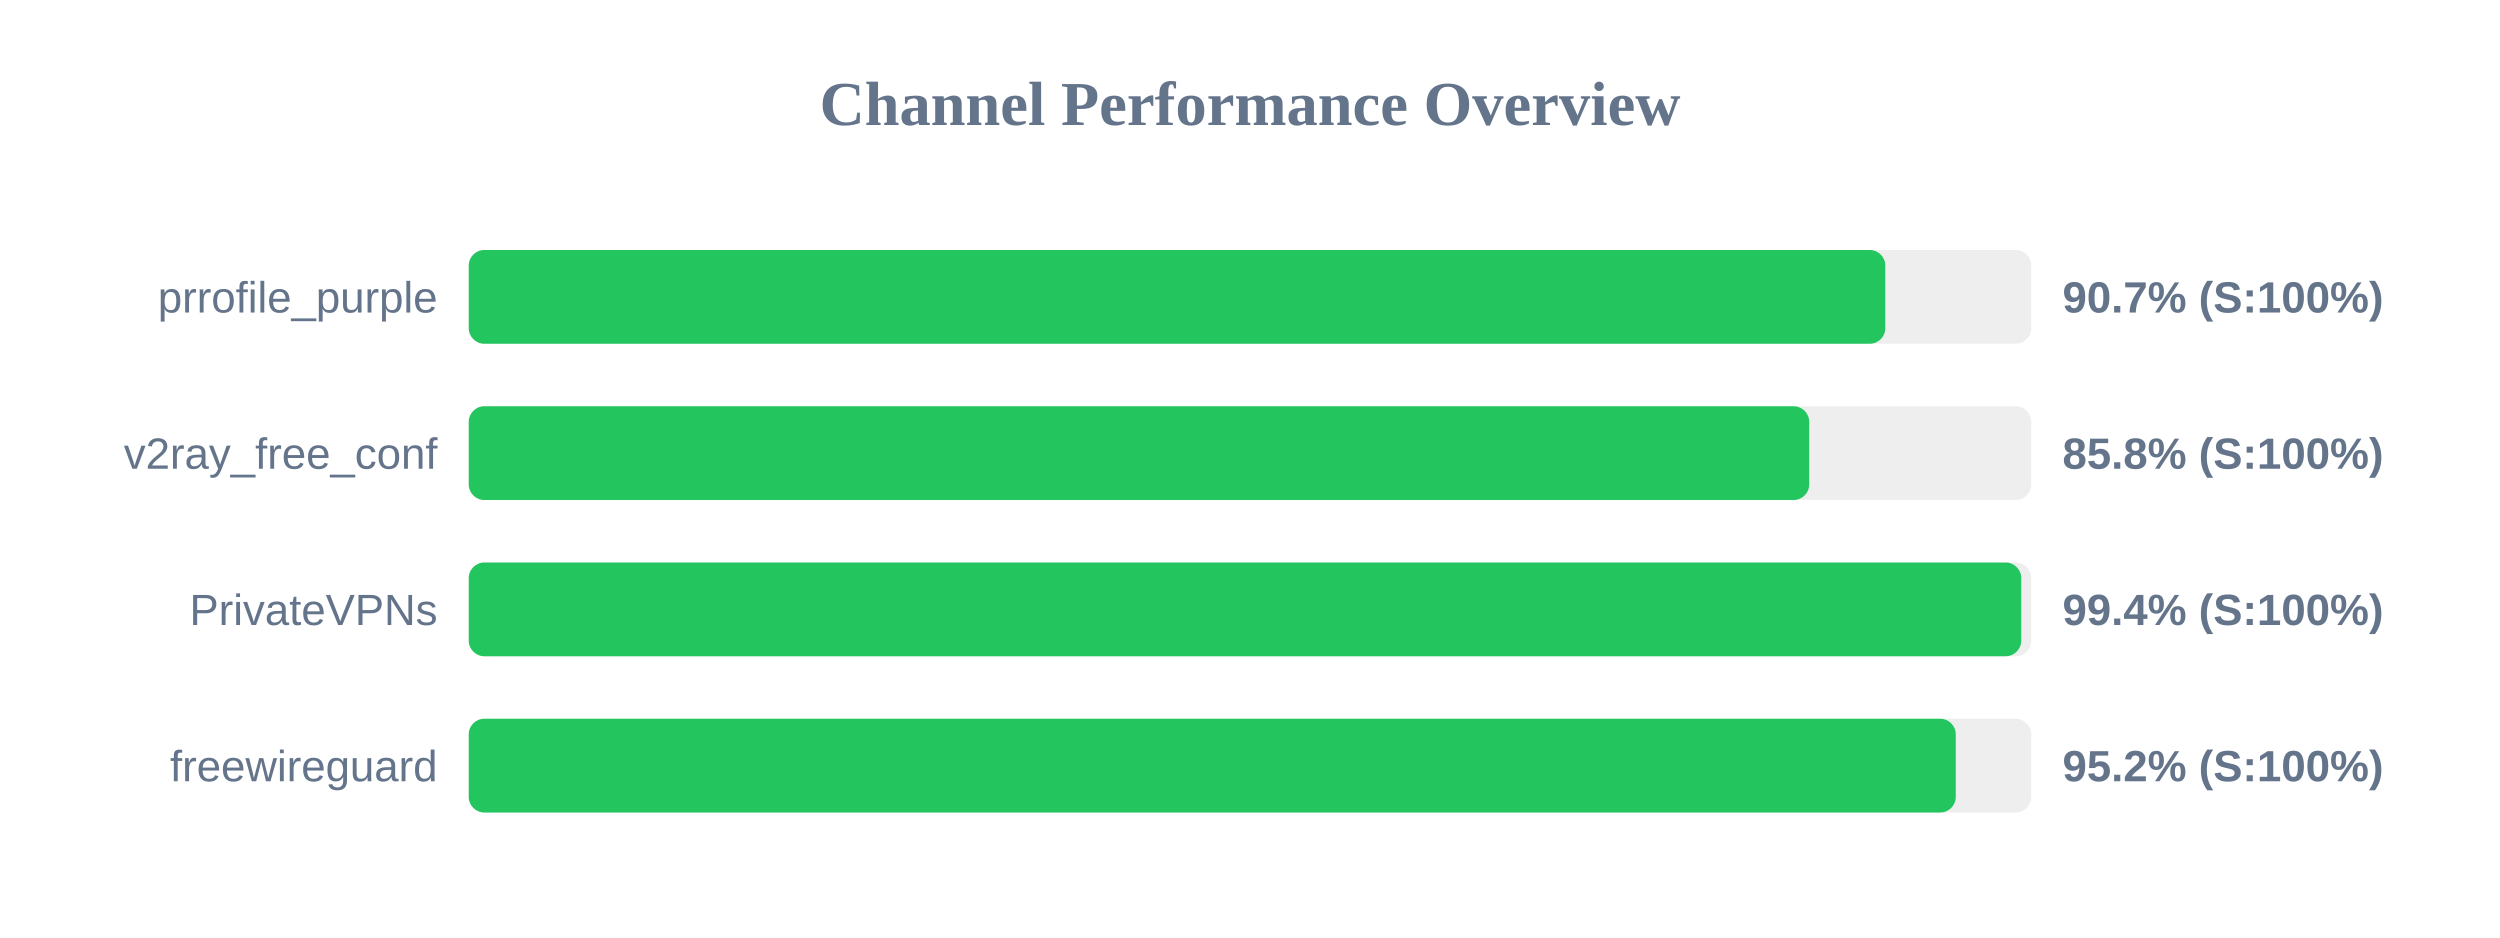
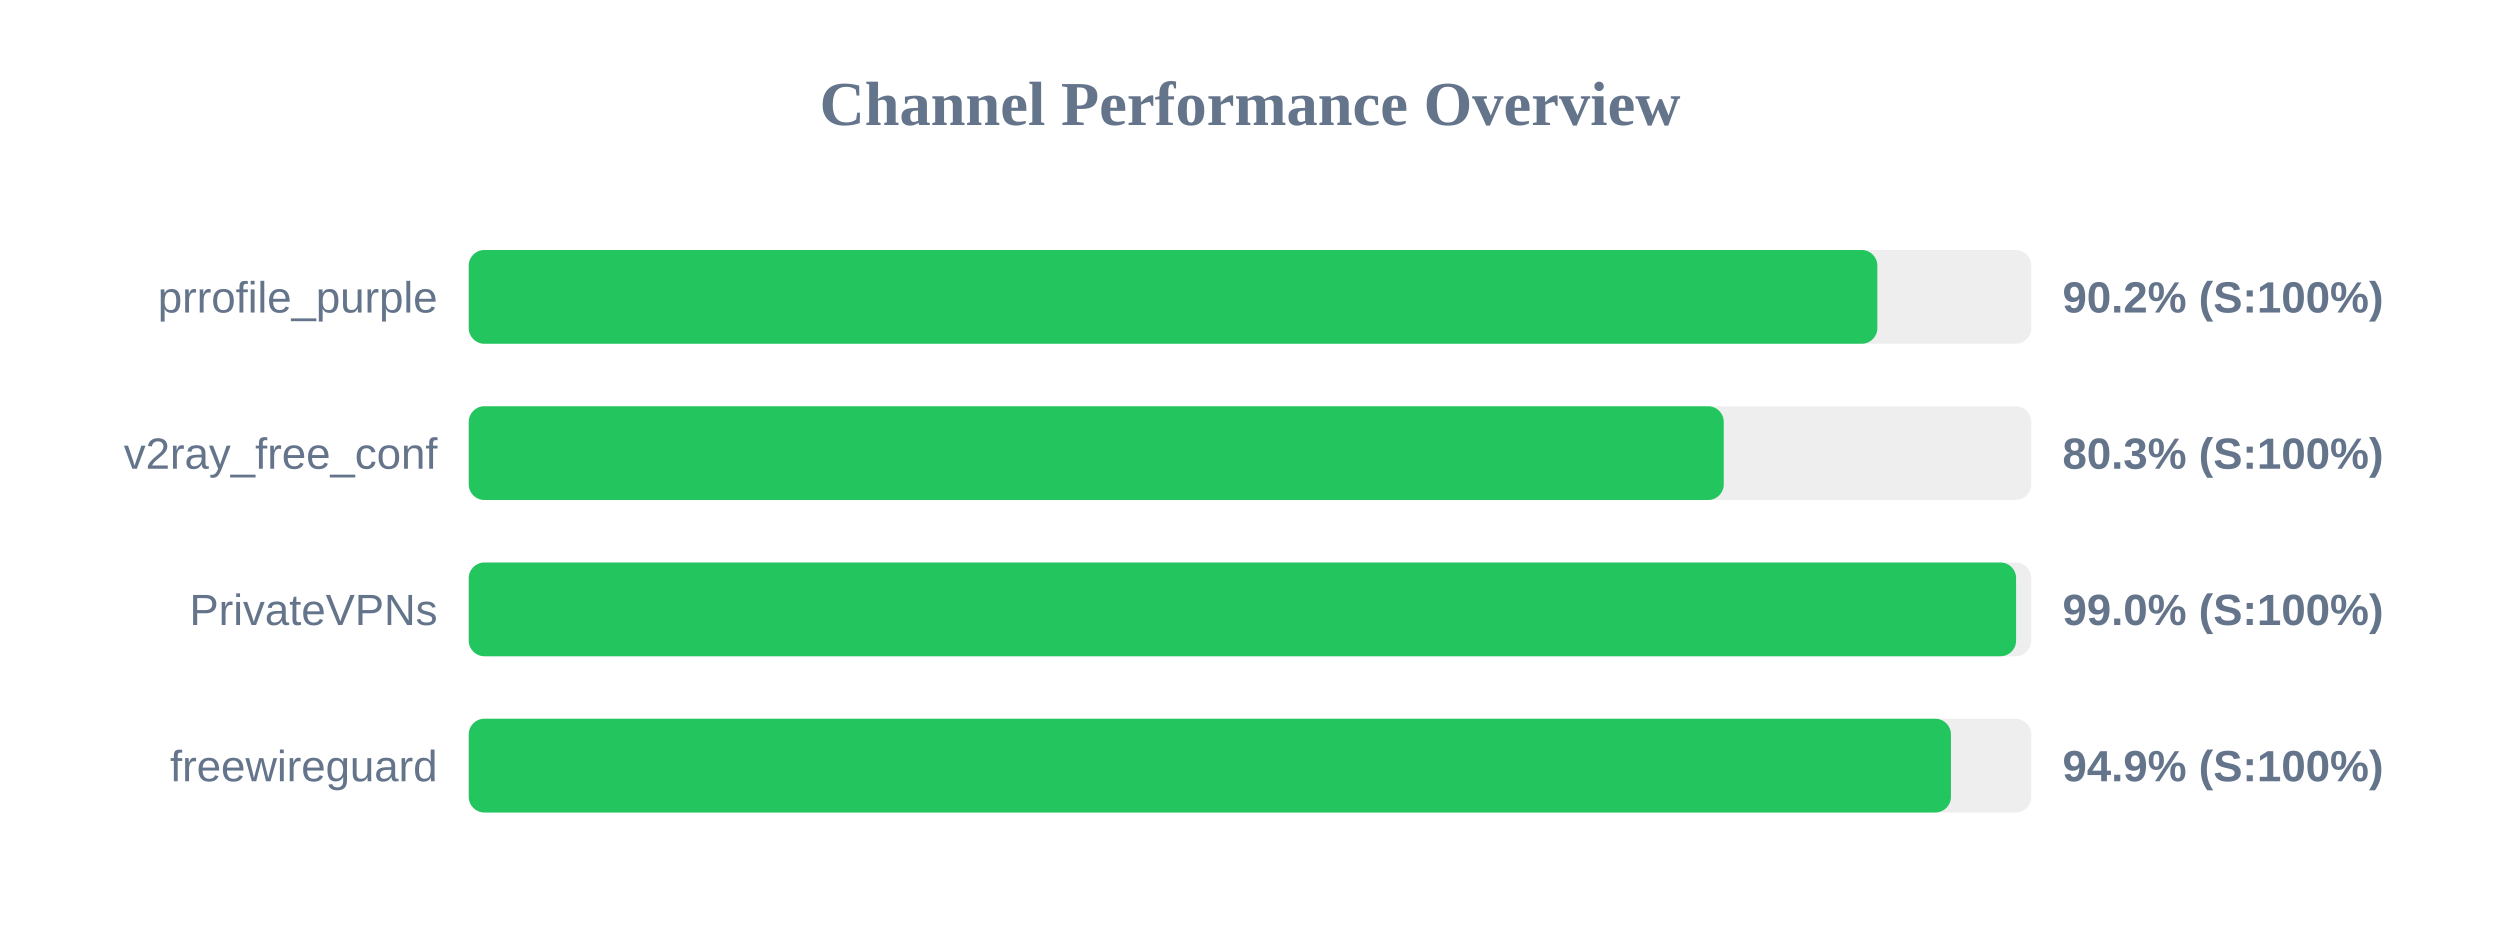
<svg xmlns="http://www.w3.org/2000/svg" width="800" height="300" version="1.1">
  <style>
        .row { font: 14px Arial; fill: #64748b; }
        .score { font: bold 14px Arial; fill: #64748b; }
    </style>
  <text x="400" y="40" text-anchor="middle" font-size="20px" font-weight="bold" fill="#64748b">Channel Performance Overview</text>
  <rect x="150" y="80" width="500" height="30" fill="#eee" rx="5" />
-   <rect x="150" y="80" width="453.3" height="30" fill="#22c55e" rx="5" />
+   <rect x="150" y="80" width="450.75" height="30" fill="#22c55e" rx="5" />
  <text x="140" y="100" text-anchor="end" class="row">prrofile_purple</text>
-   <text x="660" y="100" text-anchor="start" class="score">90.7% (S:100%)</text>
+   <text x="660" y="100" text-anchor="start" class="score">90.2% (S:100%)</text>
  <rect x="150" y="130" width="500" height="30" fill="#eee" rx="5" />
-   <rect x="150" y="130" width="428.95" height="30" fill="#22c55e" rx="5" />
+   <rect x="150" y="130" width="401.6" height="30" fill="#22c55e" rx="5" />
  <text x="140" y="150" text-anchor="end" class="row">v2ray_free_conf</text>
-   <text x="660" y="150" text-anchor="start" class="score">85.8% (S:100%)</text>
+   <text x="660" y="150" text-anchor="start" class="score">80.3% (S:100%)</text>
  <rect x="150" y="180" width="500" height="30" fill="#eee" rx="5" />
-   <rect x="150" y="180" width="496.8" height="30" fill="#22c55e" rx="5" />
+   <rect x="150" y="180" width="495.15" height="30" fill="#22c55e" rx="5" />
  <text x="140" y="200" text-anchor="end" class="row">PrivateVPNs</text>
-   <text x="660" y="200" text-anchor="start" class="score">99.4% (S:100%)</text>
+   <text x="660" y="200" text-anchor="start" class="score">99.0% (S:100%)</text>
  <rect x="150" y="230" width="500" height="30" fill="#eee" rx="5" />
-   <rect x="150" y="230" width="475.85" height="30" fill="#22c55e" rx="5" />
+   <rect x="150" y="230" width="474.3" height="30" fill="#22c55e" rx="5" />
  <text x="140" y="250" text-anchor="end" class="row">freewireguard</text>
-   <text x="660" y="250" text-anchor="start" class="score">95.2% (S:100%)</text>
+   <text x="660" y="250" text-anchor="start" class="score">94.9% (S:100%)</text>
</svg>
